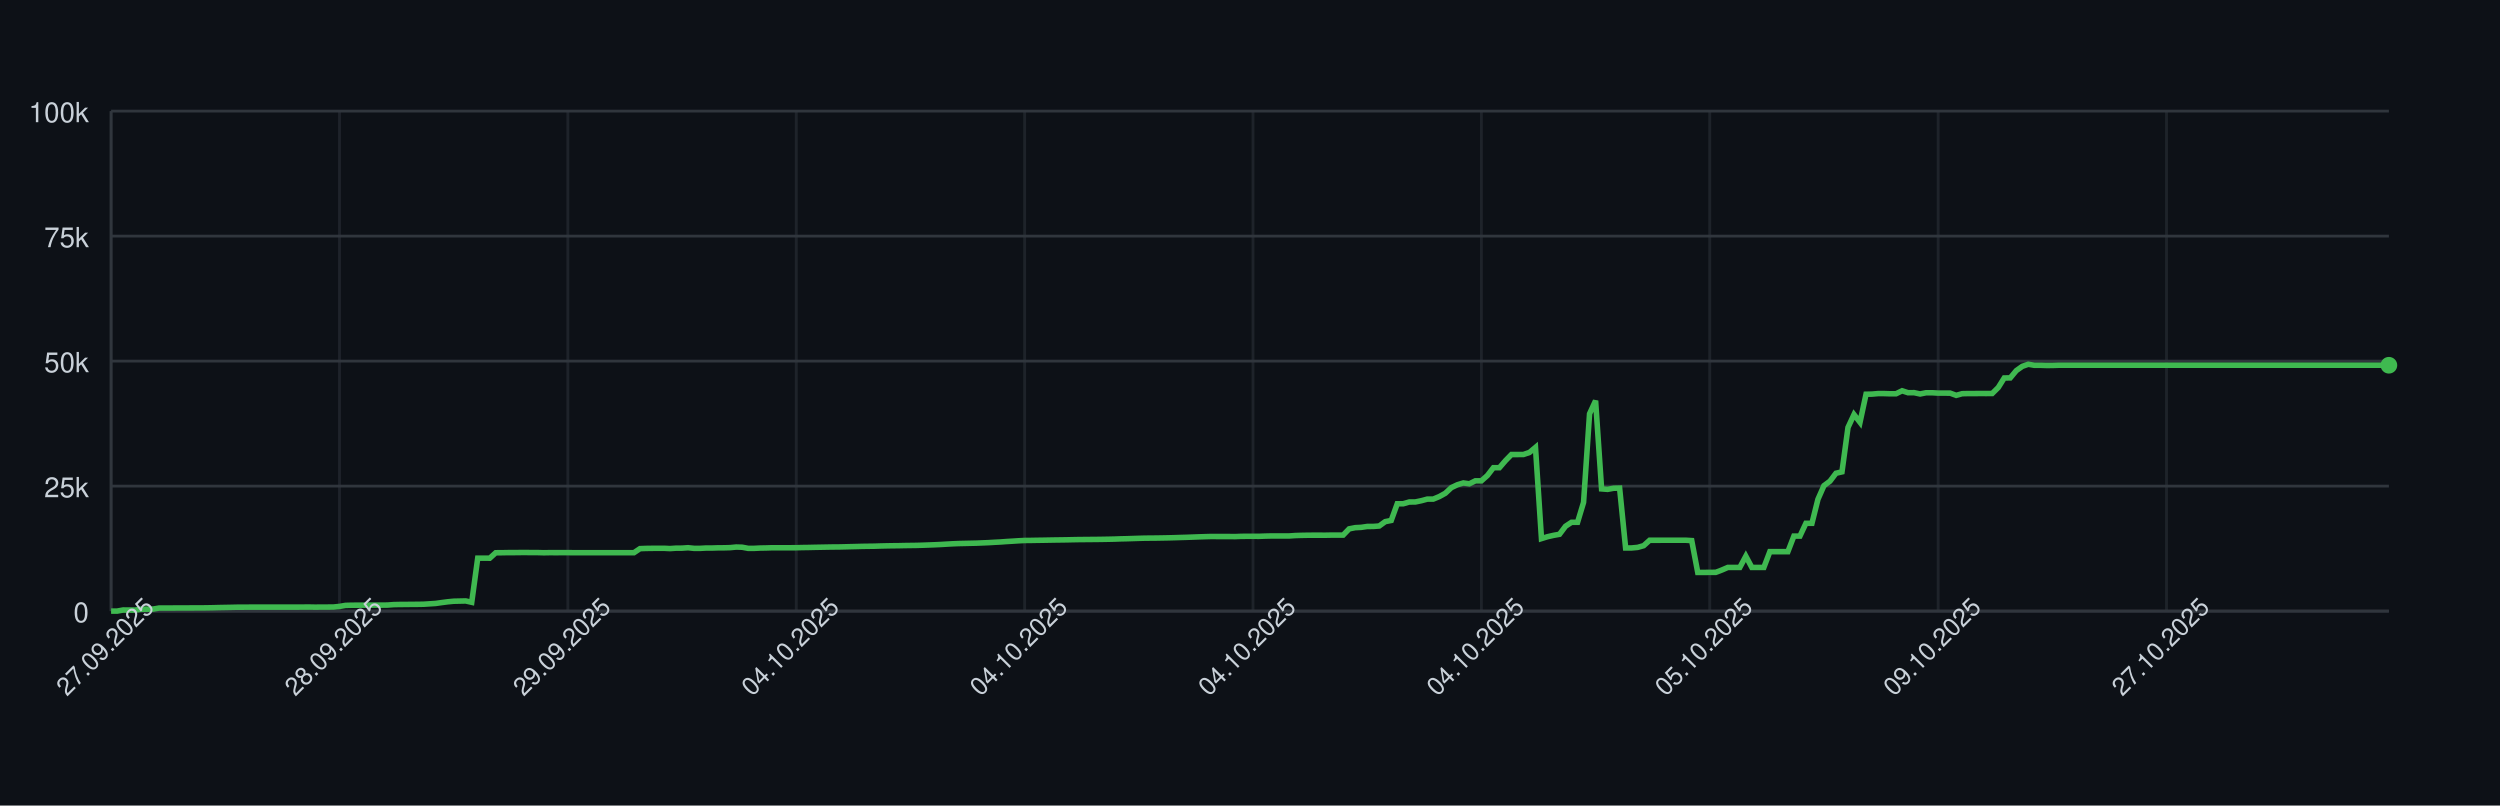
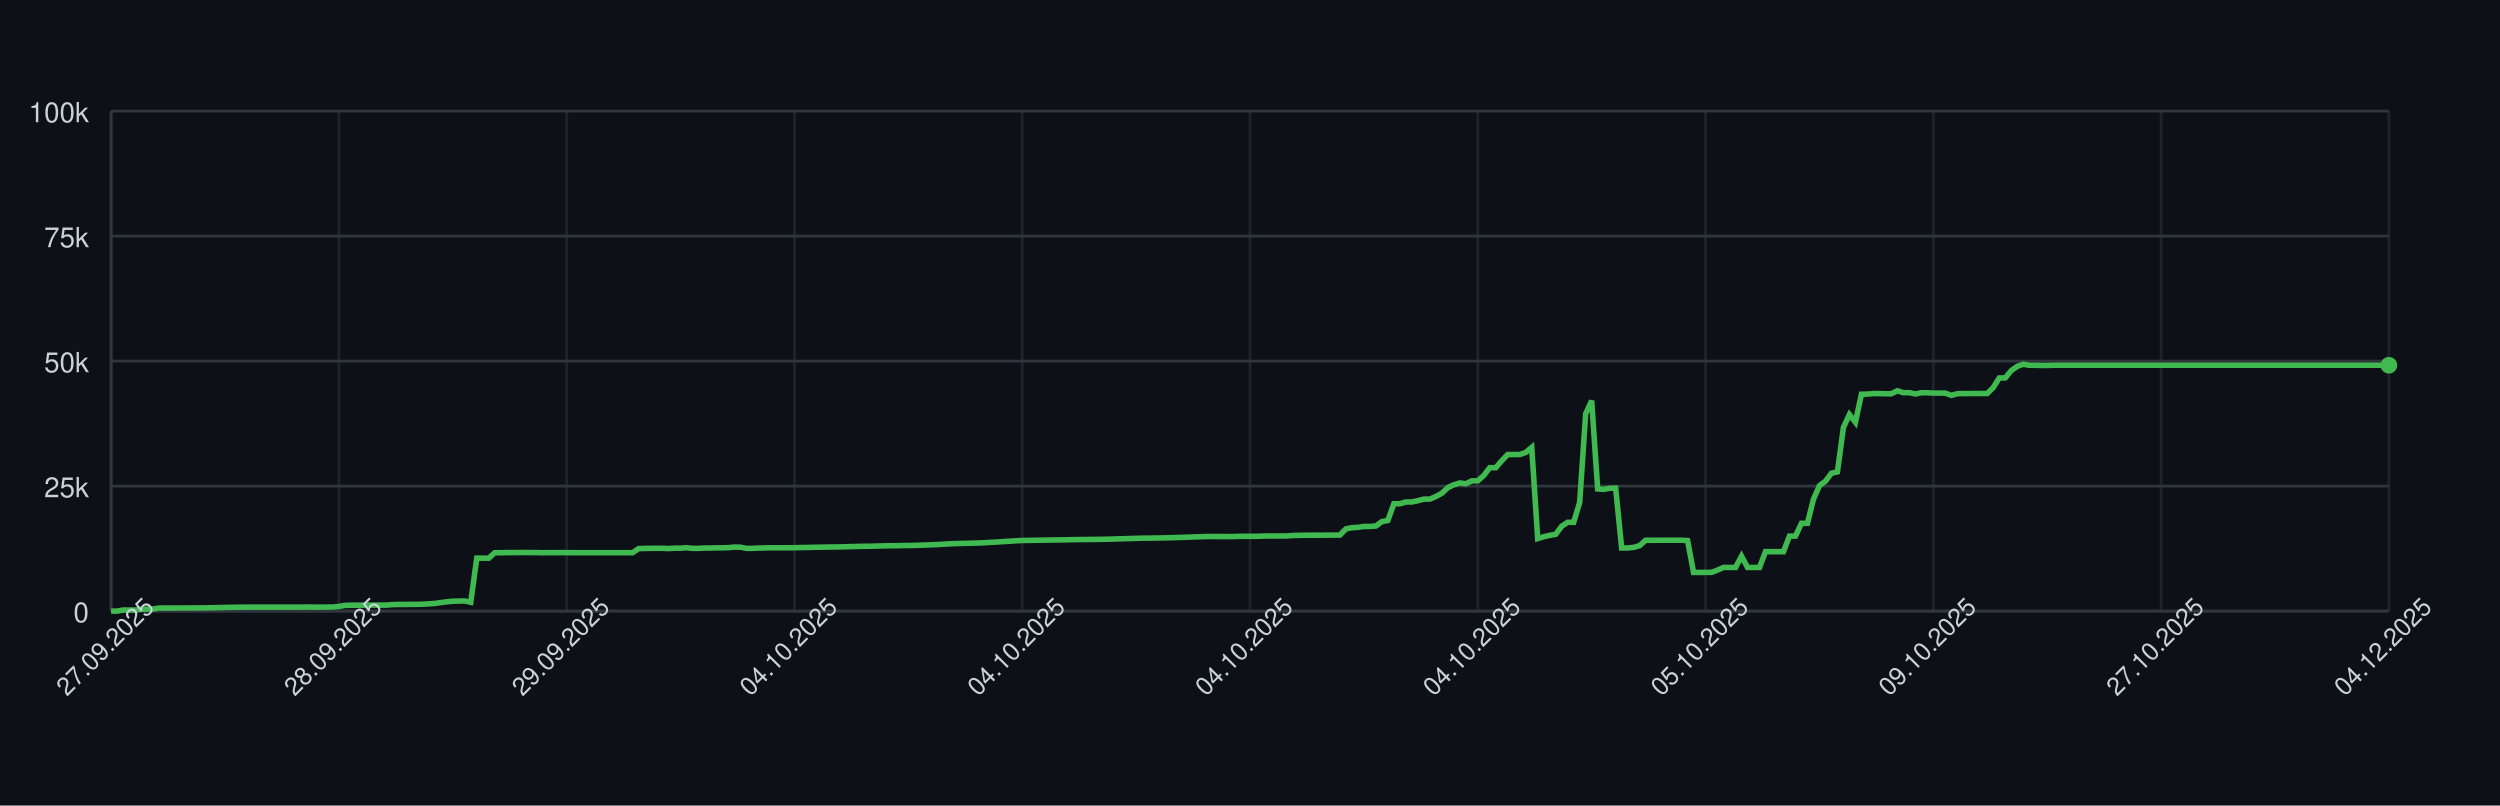
<svg xmlns="http://www.w3.org/2000/svg" width="900" height="290" style="font-family: -apple-system, BlinkMacSystemFont, 'Segoe UI', Helvetica, Arial, sans-serif;">
  <rect width="100%" height="100%" fill="#0d1117" />
  <g>
    <line x1="40" y1="220.00" x2="860" y2="220.00" stroke="#30363d" />
    <text x="32" y="224.00" font-size="10" fill="#c9d1d9" text-anchor="end">0</text>
    <line x1="40" y1="175.00" x2="860" y2="175.00" stroke="#30363d" />
    <text x="32" y="179.00" font-size="10" fill="#c9d1d9" text-anchor="end">25k</text>
    <line x1="40" y1="130.00" x2="860" y2="130.00" stroke="#30363d" />
    <text x="32" y="134.00" font-size="10" fill="#c9d1d9" text-anchor="end">50k</text>
    <line x1="40" y1="85.00" x2="860" y2="85.00" stroke="#30363d" />
    <text x="32" y="89.00" font-size="10" fill="#c9d1d9" text-anchor="end">75k</text>
    <line x1="40" y1="40.00" x2="860" y2="40.00" stroke="#30363d" />
    <text x="32" y="44.00" font-size="10" fill="#c9d1d9" text-anchor="end">100k</text>
    <line x1="40.00" y1="40" x2="40.00" y2="220" stroke="#30363d" opacity="0.5" />
-     <line x1="122.22" y1="40" x2="122.22" y2="220" stroke="#30363d" opacity="0.5" />
-     <line x1="204.43" y1="40" x2="204.43" y2="220" stroke="#30363d" opacity="0.5" />
-     <line x1="286.65" y1="40" x2="286.65" y2="220" stroke="#30363d" opacity="0.5" />
-     <line x1="368.87" y1="40" x2="368.87" y2="220" stroke="#30363d" opacity="0.5" />
-     <line x1="451.08" y1="40" x2="451.08" y2="220" stroke="#30363d" opacity="0.5" />
-     <line x1="533.30" y1="40" x2="533.30" y2="220" stroke="#30363d" opacity="0.5" />
-     <line x1="615.51" y1="40" x2="615.51" y2="220" stroke="#30363d" opacity="0.5" />
-     <line x1="697.73" y1="40" x2="697.73" y2="220" stroke="#30363d" opacity="0.5" />
-     <line x1="779.95" y1="40" x2="779.95" y2="220" stroke="#30363d" opacity="0.5" />
+     <line x1="122.00" y1="40" x2="122.00" y2="220" stroke="#30363d" opacity="0.5" />
+     <line x1="204.00" y1="40" x2="204.00" y2="220" stroke="#30363d" opacity="0.5" />
+     <line x1="286.00" y1="40" x2="286.00" y2="220" stroke="#30363d" opacity="0.5" />
+     <line x1="368.00" y1="40" x2="368.00" y2="220" stroke="#30363d" opacity="0.5" />
+     <line x1="450.00" y1="40" x2="450.00" y2="220" stroke="#30363d" opacity="0.5" />
+     <line x1="532.00" y1="40" x2="532.00" y2="220" stroke="#30363d" opacity="0.5" />
+     <line x1="614.00" y1="40" x2="614.00" y2="220" stroke="#30363d" opacity="0.5" />
+     <line x1="696.00" y1="40" x2="696.00" y2="220" stroke="#30363d" opacity="0.5" />
+     <line x1="778.00" y1="40" x2="778.00" y2="220" stroke="#30363d" opacity="0.5" />
+     <line x1="860.00" y1="40" x2="860.00" y2="220" stroke="#30363d" opacity="0.5" />
    <line x1="40" y1="220" x2="860" y2="220" stroke="#30363d" />
    <line x1="40" y1="40" x2="40" y2="220" stroke="#30363d" />
-     <path d="M 40.00 220.00 L 42.16 220.00 L 44.33 219.60 L 46.49 219.62 L 48.65 219.63 L 50.82 219.32 L 52.98 219.31 L 55.15 219.26 L 57.31 218.89 L 59.47 218.89 L 61.64 218.89 L 63.80 218.87 L 65.96 218.87 L 68.13 218.86 L 70.29 218.85 L 72.45 218.85 L 74.62 218.82 L 76.78 218.78 L 78.94 218.72 L 81.11 218.68 L 83.27 218.64 L 85.44 218.59 L 87.60 218.59 L 89.76 218.57 L 91.93 218.57 L 94.09 218.57 L 96.25 218.57 L 98.42 218.57 L 100.58 218.57 L 102.74 218.57 L 104.91 218.57 L 107.07 218.57 L 109.23 218.55 L 111.40 218.54 L 113.56 218.58 L 115.73 218.55 L 117.89 218.55 L 120.05 218.53 L 122.22 218.31 L 124.38 217.94 L 126.54 217.88 L 128.71 217.87 L 130.87 217.86 L 133.03 217.85 L 135.20 217.84 L 137.36 217.85 L 139.53 217.82 L 141.69 217.66 L 143.85 217.61 L 146.02 217.60 L 148.18 217.57 L 150.34 217.56 L 152.51 217.52 L 154.67 217.38 L 156.83 217.24 L 159.00 216.93 L 161.16 216.65 L 163.32 216.44 L 165.49 216.39 L 167.65 216.34 L 169.82 216.83 L 171.98 200.94 L 174.14 200.94 L 176.31 200.95 L 178.47 198.99 L 180.63 198.98 L 182.80 198.94 L 184.96 198.94 L 187.12 198.91 L 189.29 198.90 L 191.45 198.93 L 193.61 198.93 L 195.78 198.99 L 197.94 198.95 L 200.11 198.96 L 202.27 198.95 L 204.43 198.95 L 206.60 198.97 L 208.76 198.97 L 210.92 198.97 L 213.09 198.97 L 215.25 198.97 L 217.41 198.97 L 219.58 198.97 L 221.74 198.97 L 223.91 198.97 L 226.07 198.97 L 228.23 198.97 L 230.40 197.51 L 232.56 197.43 L 234.72 197.40 L 236.89 197.38 L 239.05 197.38 L 241.21 197.49 L 243.38 197.34 L 245.54 197.33 L 247.70 197.18 L 249.87 197.41 L 252.03 197.41 L 254.20 197.29 L 256.36 197.29 L 258.52 197.22 L 260.69 197.21 L 262.85 197.15 L 265.01 196.94 L 267.18 197.00 L 269.34 197.41 L 271.50 197.41 L 273.67 197.30 L 275.83 197.26 L 277.99 197.19 L 280.16 197.19 L 282.32 197.19 L 284.49 197.19 L 286.65 197.18 L 288.81 197.12 L 290.98 197.09 L 293.14 197.04 L 295.30 197.00 L 297.47 196.96 L 299.63 196.92 L 301.79 196.91 L 303.96 196.86 L 306.12 196.80 L 308.28 196.75 L 310.45 196.69 L 312.61 196.66 L 314.78 196.63 L 316.94 196.56 L 319.10 196.51 L 321.27 196.47 L 323.43 196.45 L 325.59 196.40 L 327.76 196.37 L 329.92 196.34 L 332.08 196.28 L 334.25 196.20 L 336.41 196.12 L 338.58 196.02 L 340.74 195.89 L 342.90 195.77 L 345.07 195.68 L 347.23 195.63 L 349.39 195.58 L 351.56 195.53 L 353.72 195.44 L 355.88 195.35 L 358.05 195.22 L 360.21 195.11 L 362.37 194.95 L 364.54 194.82 L 366.70 194.68 L 368.87 194.57 L 371.03 194.55 L 373.19 194.51 L 375.36 194.48 L 377.52 194.44 L 379.68 194.40 L 381.85 194.37 L 384.01 194.34 L 386.17 194.29 L 388.34 194.25 L 390.50 194.23 L 392.66 194.21 L 394.83 194.19 L 396.99 194.16 L 399.16 194.12 L 401.32 194.07 L 403.48 193.99 L 405.65 193.94 L 407.81 193.87 L 409.97 193.80 L 412.14 193.74 L 414.30 193.72 L 416.46 193.70 L 418.63 193.66 L 420.79 193.62 L 422.96 193.56 L 425.12 193.49 L 427.28 193.43 L 429.45 193.35 L 431.61 193.27 L 433.77 193.20 L 435.94 193.14 L 438.10 193.15 L 440.26 193.15 L 442.43 193.15 L 444.59 193.18 L 446.75 193.09 L 448.92 193.07 L 451.08 193.07 L 453.25 193.08 L 455.41 193.00 L 457.57 192.95 L 459.74 192.95 L 461.90 192.95 L 464.06 192.95 L 466.23 192.80 L 468.39 192.73 L 470.55 192.69 L 472.72 192.67 L 474.88 192.67 L 477.04 192.68 L 479.21 192.64 L 481.37 192.63 L 483.54 192.63 L 485.70 190.39 L 487.86 189.96 L 490.03 189.85 L 492.19 189.53 L 494.35 189.52 L 496.52 189.36 L 498.68 187.79 L 500.84 187.36 L 503.01 181.35 L 505.17 181.35 L 507.34 180.72 L 509.50 180.71 L 511.66 180.26 L 513.83 179.68 L 515.99 179.67 L 518.15 178.77 L 520.32 177.57 L 522.48 175.55 L 524.64 174.52 L 526.81 173.86 L 528.97 174.17 L 531.13 173.10 L 533.30 173.10 L 535.46 171.18 L 537.63 168.37 L 539.79 168.37 L 541.95 165.86 L 544.12 163.63 L 546.28 163.63 L 548.44 163.62 L 550.61 162.88 L 552.77 161.06 L 554.93 193.89 L 557.10 193.22 L 559.26 192.73 L 561.42 192.34 L 563.59 189.45 L 565.75 188.03 L 567.92 188.03 L 570.08 180.86 L 572.24 148.96 L 574.41 144.25 L 576.57 176.00 L 578.73 176.17 L 580.90 175.77 L 583.06 175.72 L 585.22 197.26 L 587.39 197.26 L 589.55 197.06 L 591.72 196.44 L 593.88 194.49 L 596.04 194.50 L 598.21 194.49 L 600.37 194.49 L 602.53 194.49 L 604.70 194.48 L 606.86 194.48 L 609.02 194.62 L 611.19 206.08 L 613.35 206.08 L 615.51 206.05 L 617.68 206.04 L 619.84 205.22 L 622.01 204.28 L 624.17 204.28 L 626.33 204.28 L 628.50 200.22 L 630.66 204.28 L 632.82 204.28 L 634.99 204.28 L 637.15 198.60 L 639.31 198.60 L 641.48 198.60 L 643.64 198.60 L 645.80 193.00 L 647.97 193.00 L 650.13 188.39 L 652.30 188.39 L 654.46 179.75 L 656.62 174.84 L 658.79 173.23 L 660.95 170.37 L 663.11 169.87 L 665.28 153.88 L 667.44 149.24 L 669.60 152.04 L 671.77 141.93 L 673.93 141.88 L 676.09 141.69 L 678.26 141.69 L 680.42 141.76 L 682.59 141.75 L 684.75 140.68 L 686.91 141.38 L 689.08 141.36 L 691.24 141.83 L 693.40 141.39 L 695.57 141.39 L 697.73 141.52 L 699.89 141.52 L 702.06 141.53 L 704.22 142.33 L 706.39 141.73 L 708.55 141.68 L 710.71 141.68 L 712.88 141.66 L 715.04 141.67 L 717.20 141.65 L 719.37 139.51 L 721.53 136.07 L 723.69 136.04 L 725.86 133.43 L 728.02 131.89 L 730.18 131.13 L 732.35 131.51 L 734.51 131.50 L 736.68 131.57 L 738.84 131.56 L 741.00 131.49 L 743.17 131.49 L 745.33 131.49 L 747.49 131.49 L 749.66 131.49 L 751.82 131.49 L 753.98 131.49 L 756.15 131.49 L 758.31 131.49 L 760.47 131.49 L 762.64 131.49 L 764.80 131.49 L 766.97 131.49 L 769.13 131.49 L 771.29 131.49 L 773.46 131.49 L 775.62 131.49 L 777.78 131.49 L 779.95 131.49 L 782.11 131.49 L 784.27 131.49 L 786.44 131.49 L 788.60 131.49 L 790.77 131.49 L 792.93 131.49 L 795.09 131.49 L 797.26 131.49 L 799.42 131.49 L 801.58 131.49 L 803.75 131.49 L 805.91 131.49 L 808.07 131.49 L 810.24 131.49 L 812.40 131.49 L 814.56 131.49 L 816.73 131.49 L 818.89 131.49 L 821.06 131.49 L 823.22 131.49 L 825.38 131.49 L 827.55 131.49 L 829.71 131.49 L 831.87 131.49 L 834.04 131.49 L 836.20 131.49 L 838.36 131.49 L 840.53 131.49 L 842.69 131.49 L 844.85 131.49 L 847.02 131.49 L 849.18 131.49 L 851.35 131.49 L 853.51 131.49 L 855.67 131.49 L 857.84 131.49 L 860.00 131.49" fill="none" stroke="#3fb950" stroke-width="2" />
+     <path d="M 40.00 220.00 L 42.16 220.00 L 44.32 219.60 L 46.47 219.62 L 48.63 219.63 L 50.79 219.32 L 52.95 219.31 L 55.11 219.26 L 57.26 218.89 L 59.42 218.89 L 61.58 218.89 L 63.74 218.87 L 65.89 218.87 L 68.05 218.86 L 70.21 218.85 L 72.37 218.85 L 74.53 218.82 L 76.68 218.78 L 78.84 218.72 L 81.00 218.68 L 83.16 218.64 L 85.32 218.59 L 87.47 218.59 L 89.63 218.57 L 91.79 218.57 L 93.95 218.57 L 96.11 218.57 L 98.26 218.57 L 100.42 218.57 L 102.58 218.57 L 104.74 218.57 L 106.89 218.57 L 109.05 218.55 L 111.21 218.54 L 113.37 218.58 L 115.53 218.55 L 117.68 218.55 L 119.84 218.53 L 122.00 218.31 L 124.16 217.94 L 126.32 217.88 L 128.47 217.87 L 130.63 217.86 L 132.79 217.85 L 134.95 217.84 L 137.11 217.85 L 139.26 217.82 L 141.42 217.66 L 143.58 217.61 L 145.74 217.60 L 147.89 217.57 L 150.05 217.56 L 152.21 217.52 L 154.37 217.38 L 156.53 217.24 L 158.68 216.93 L 160.84 216.65 L 163.00 216.44 L 165.16 216.39 L 167.32 216.34 L 169.47 216.83 L 171.63 200.94 L 173.79 200.94 L 175.95 200.95 L 178.11 198.99 L 180.26 198.98 L 182.42 198.94 L 184.58 198.94 L 186.74 198.91 L 188.89 198.90 L 191.05 198.93 L 193.21 198.93 L 195.37 198.99 L 197.53 198.95 L 199.68 198.96 L 201.84 198.95 L 204.00 198.95 L 206.16 198.97 L 208.32 198.97 L 210.47 198.97 L 212.63 198.97 L 214.79 198.97 L 216.95 198.97 L 219.11 198.97 L 221.26 198.97 L 223.42 198.97 L 225.58 198.97 L 227.74 198.97 L 229.89 197.51 L 232.05 197.43 L 234.21 197.40 L 236.37 197.38 L 238.53 197.38 L 240.68 197.49 L 242.84 197.34 L 245.00 197.33 L 247.16 197.18 L 249.32 197.41 L 251.47 197.41 L 253.63 197.29 L 255.79 197.29 L 257.95 197.22 L 260.11 197.21 L 262.26 197.15 L 264.42 196.94 L 266.58 197.00 L 268.74 197.41 L 270.89 197.41 L 273.05 197.30 L 275.21 197.26 L 277.37 197.19 L 279.53 197.19 L 281.68 197.19 L 283.84 197.19 L 286.00 197.18 L 288.16 197.12 L 290.32 197.09 L 292.47 197.04 L 294.63 197.00 L 296.79 196.96 L 298.95 196.92 L 301.11 196.91 L 303.26 196.86 L 305.42 196.80 L 307.58 196.75 L 309.74 196.69 L 311.89 196.66 L 314.05 196.63 L 316.21 196.56 L 318.37 196.51 L 320.53 196.47 L 322.68 196.45 L 324.84 196.40 L 327.00 196.37 L 329.16 196.34 L 331.32 196.28 L 333.47 196.20 L 335.63 196.12 L 337.79 196.02 L 339.95 195.89 L 342.11 195.77 L 344.26 195.68 L 346.42 195.63 L 348.58 195.58 L 350.74 195.53 L 352.89 195.44 L 355.05 195.35 L 357.21 195.22 L 359.37 195.11 L 361.53 194.95 L 363.68 194.82 L 365.84 194.68 L 368.00 194.57 L 370.16 194.55 L 372.32 194.51 L 374.47 194.48 L 376.63 194.44 L 378.79 194.40 L 380.95 194.37 L 383.11 194.34 L 385.26 194.29 L 387.42 194.25 L 389.58 194.23 L 391.74 194.21 L 393.89 194.19 L 396.05 194.16 L 398.21 194.12 L 400.37 194.07 L 402.53 193.99 L 404.68 193.94 L 406.84 193.87 L 409.00 193.80 L 411.16 193.74 L 413.32 193.72 L 415.47 193.70 L 417.63 193.66 L 419.79 193.62 L 421.95 193.56 L 424.11 193.49 L 426.26 193.43 L 428.42 193.35 L 430.58 193.27 L 432.74 193.20 L 434.89 193.14 L 437.05 193.15 L 439.21 193.15 L 441.37 193.15 L 443.53 193.18 L 445.68 193.09 L 447.84 193.07 L 450.00 193.07 L 452.16 193.08 L 454.32 193.00 L 456.47 192.95 L 458.63 192.95 L 460.79 192.95 L 462.95 192.95 L 465.11 192.80 L 467.26 192.73 L 469.42 192.69 L 471.58 192.67 L 473.74 192.67 L 475.89 192.68 L 478.05 192.64 L 480.21 192.63 L 482.37 192.63 L 484.53 190.39 L 486.68 189.96 L 488.84 189.85 L 491.00 189.53 L 493.16 189.52 L 495.32 189.36 L 497.47 187.79 L 499.63 187.36 L 501.79 181.35 L 503.95 181.35 L 506.11 180.72 L 508.26 180.71 L 510.42 180.26 L 512.58 179.68 L 514.74 179.67 L 516.89 178.77 L 519.05 177.57 L 521.21 175.55 L 523.37 174.52 L 525.53 173.86 L 527.68 174.17 L 529.84 173.10 L 532.00 173.10 L 534.16 171.18 L 536.32 168.37 L 538.47 168.37 L 540.63 165.86 L 542.79 163.63 L 544.95 163.63 L 547.11 163.62 L 549.26 162.88 L 551.42 161.06 L 553.58 193.89 L 555.74 193.22 L 557.89 192.73 L 560.05 192.34 L 562.21 189.45 L 564.37 188.03 L 566.53 188.03 L 568.68 180.86 L 570.84 148.96 L 573.00 144.25 L 575.16 176.00 L 577.32 176.17 L 579.47 175.77 L 581.63 175.72 L 583.79 197.26 L 585.95 197.26 L 588.11 197.06 L 590.26 196.44 L 592.42 194.49 L 594.58 194.50 L 596.74 194.49 L 598.89 194.49 L 601.05 194.49 L 603.21 194.48 L 605.37 194.48 L 607.53 194.62 L 609.68 206.08 L 611.84 206.08 L 614.00 206.05 L 616.16 206.04 L 618.32 205.22 L 620.47 204.28 L 622.63 204.28 L 624.79 204.28 L 626.95 200.22 L 629.11 204.28 L 631.26 204.28 L 633.42 204.28 L 635.58 198.60 L 637.74 198.60 L 639.89 198.60 L 642.05 198.60 L 644.21 193.00 L 646.37 193.00 L 648.53 188.39 L 650.68 188.39 L 652.84 179.75 L 655.00 174.84 L 657.16 173.23 L 659.32 170.37 L 661.47 169.87 L 663.63 153.88 L 665.79 149.24 L 667.95 152.04 L 670.11 141.93 L 672.26 141.88 L 674.42 141.69 L 676.58 141.69 L 678.74 141.76 L 680.89 141.75 L 683.05 140.68 L 685.21 141.38 L 687.37 141.36 L 689.53 141.83 L 691.68 141.39 L 693.84 141.39 L 696.00 141.52 L 698.16 141.52 L 700.32 141.53 L 702.47 142.33 L 704.63 141.73 L 706.79 141.68 L 708.95 141.68 L 711.11 141.66 L 713.26 141.67 L 715.42 141.65 L 717.58 139.51 L 719.74 136.07 L 721.89 136.04 L 724.05 133.43 L 726.21 131.89 L 728.37 131.13 L 730.53 131.51 L 732.68 131.50 L 734.84 131.57 L 737.00 131.56 L 739.16 131.49 L 741.32 131.49 L 743.47 131.49 L 745.63 131.49 L 747.79 131.49 L 749.95 131.49 L 752.11 131.49 L 754.26 131.49 L 756.42 131.49 L 758.58 131.49 L 760.74 131.49 L 762.89 131.49 L 765.05 131.49 L 767.21 131.49 L 769.37 131.49 L 771.53 131.49 L 773.68 131.49 L 775.84 131.49 L 778.00 131.49 L 780.16 131.49 L 782.32 131.49 L 784.47 131.49 L 786.63 131.49 L 788.79 131.49 L 790.95 131.49 L 793.11 131.49 L 795.26 131.49 L 797.42 131.49 L 799.58 131.49 L 801.74 131.49 L 803.89 131.49 L 806.05 131.49 L 808.21 131.49 L 810.37 131.49 L 812.53 131.49 L 814.68 131.49 L 816.84 131.49 L 819.00 131.49 L 821.16 131.49 L 823.32 131.49 L 825.47 131.49 L 827.63 131.49 L 829.79 131.49 L 831.95 131.49 L 834.11 131.49 L 836.26 131.49 L 838.42 131.49 L 840.58 131.49 L 842.74 131.49 L 844.89 131.49 L 847.05 131.49 L 849.21 131.49 L 851.37 131.49 L 853.53 131.49 L 855.68 131.49 L 857.84 131.49 L 860.00 131.49" fill="none" stroke="#3fb950" stroke-width="2" />
    <circle cx="860.00" cy="131.49" r="3" fill="#3fb950" />
    <text x="40.00" y="235.00" font-size="9" fill="#c9d1d9" text-anchor="middle" transform="rotate(-45 40.00 235.00)">27.09.2025</text>
-     <text x="122.22" y="235.00" font-size="9" fill="#c9d1d9" text-anchor="middle" transform="rotate(-45 122.22 235.00)">28.09.2025</text>
-     <text x="204.43" y="235.00" font-size="9" fill="#c9d1d9" text-anchor="middle" transform="rotate(-45 204.43 235.00)">29.09.2025</text>
-     <text x="286.65" y="235.00" font-size="9" fill="#c9d1d9" text-anchor="middle" transform="rotate(-45 286.65 235.00)">04.10.2025</text>
-     <text x="368.87" y="235.00" font-size="9" fill="#c9d1d9" text-anchor="middle" transform="rotate(-45 368.87 235.00)">04.10.2025</text>
-     <text x="451.08" y="235.00" font-size="9" fill="#c9d1d9" text-anchor="middle" transform="rotate(-45 451.08 235.00)">04.10.2025</text>
-     <text x="533.30" y="235.00" font-size="9" fill="#c9d1d9" text-anchor="middle" transform="rotate(-45 533.30 235.00)">04.10.2025</text>
-     <text x="615.51" y="235.00" font-size="9" fill="#c9d1d9" text-anchor="middle" transform="rotate(-45 615.51 235.00)">05.10.2025</text>
-     <text x="697.73" y="235.00" font-size="9" fill="#c9d1d9" text-anchor="middle" transform="rotate(-45 697.73 235.00)">09.10.2025</text>
-     <text x="779.95" y="235.00" font-size="9" fill="#c9d1d9" text-anchor="middle" transform="rotate(-45 779.95 235.00)">27.10.2025</text>
+     <text x="122.00" y="235.00" font-size="9" fill="#c9d1d9" text-anchor="middle" transform="rotate(-45 122.00 235.00)">28.09.2025</text>
+     <text x="204.00" y="235.00" font-size="9" fill="#c9d1d9" text-anchor="middle" transform="rotate(-45 204.00 235.00)">29.09.2025</text>
+     <text x="286.00" y="235.00" font-size="9" fill="#c9d1d9" text-anchor="middle" transform="rotate(-45 286.00 235.00)">04.10.2025</text>
+     <text x="368.00" y="235.00" font-size="9" fill="#c9d1d9" text-anchor="middle" transform="rotate(-45 368.00 235.00)">04.10.2025</text>
+     <text x="450.00" y="235.00" font-size="9" fill="#c9d1d9" text-anchor="middle" transform="rotate(-45 450.00 235.00)">04.10.2025</text>
+     <text x="532.00" y="235.00" font-size="9" fill="#c9d1d9" text-anchor="middle" transform="rotate(-45 532.00 235.00)">04.10.2025</text>
+     <text x="614.00" y="235.00" font-size="9" fill="#c9d1d9" text-anchor="middle" transform="rotate(-45 614.00 235.00)">05.10.2025</text>
+     <text x="696.00" y="235.00" font-size="9" fill="#c9d1d9" text-anchor="middle" transform="rotate(-45 696.00 235.00)">09.10.2025</text>
+     <text x="778.00" y="235.00" font-size="9" fill="#c9d1d9" text-anchor="middle" transform="rotate(-45 778.00 235.00)">27.10.2025</text>
+     <text x="860.00" y="235.00" font-size="9" fill="#c9d1d9" text-anchor="middle" transform="rotate(-45 860.00 235.00)">04.12.2025</text>
  </g>
</svg>
